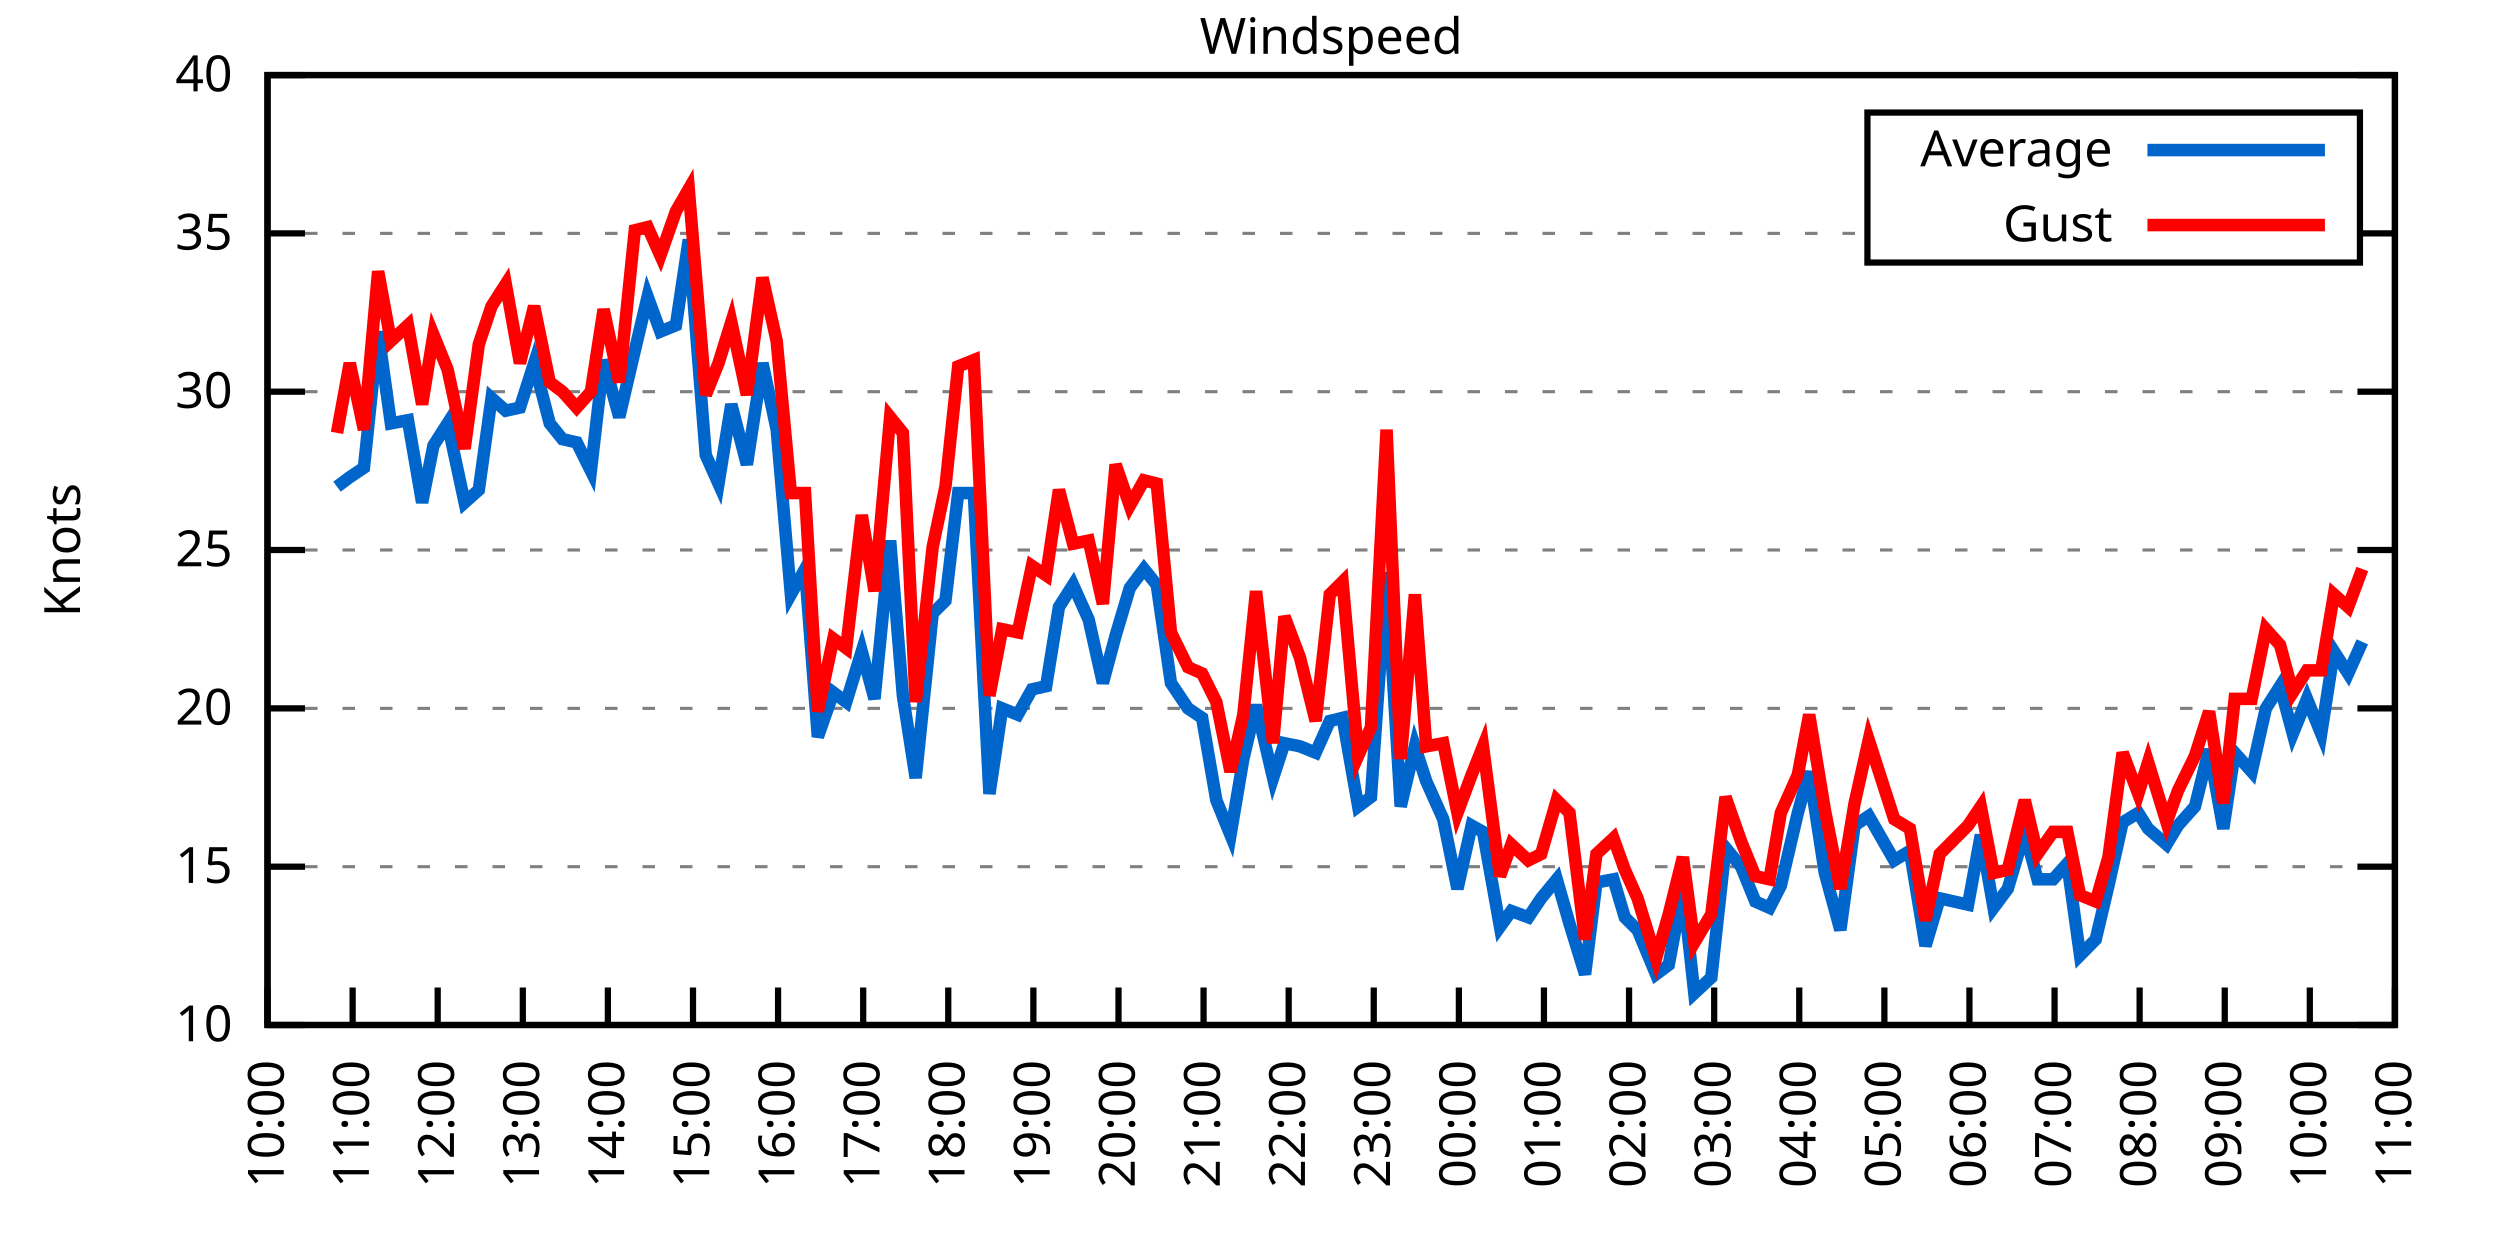
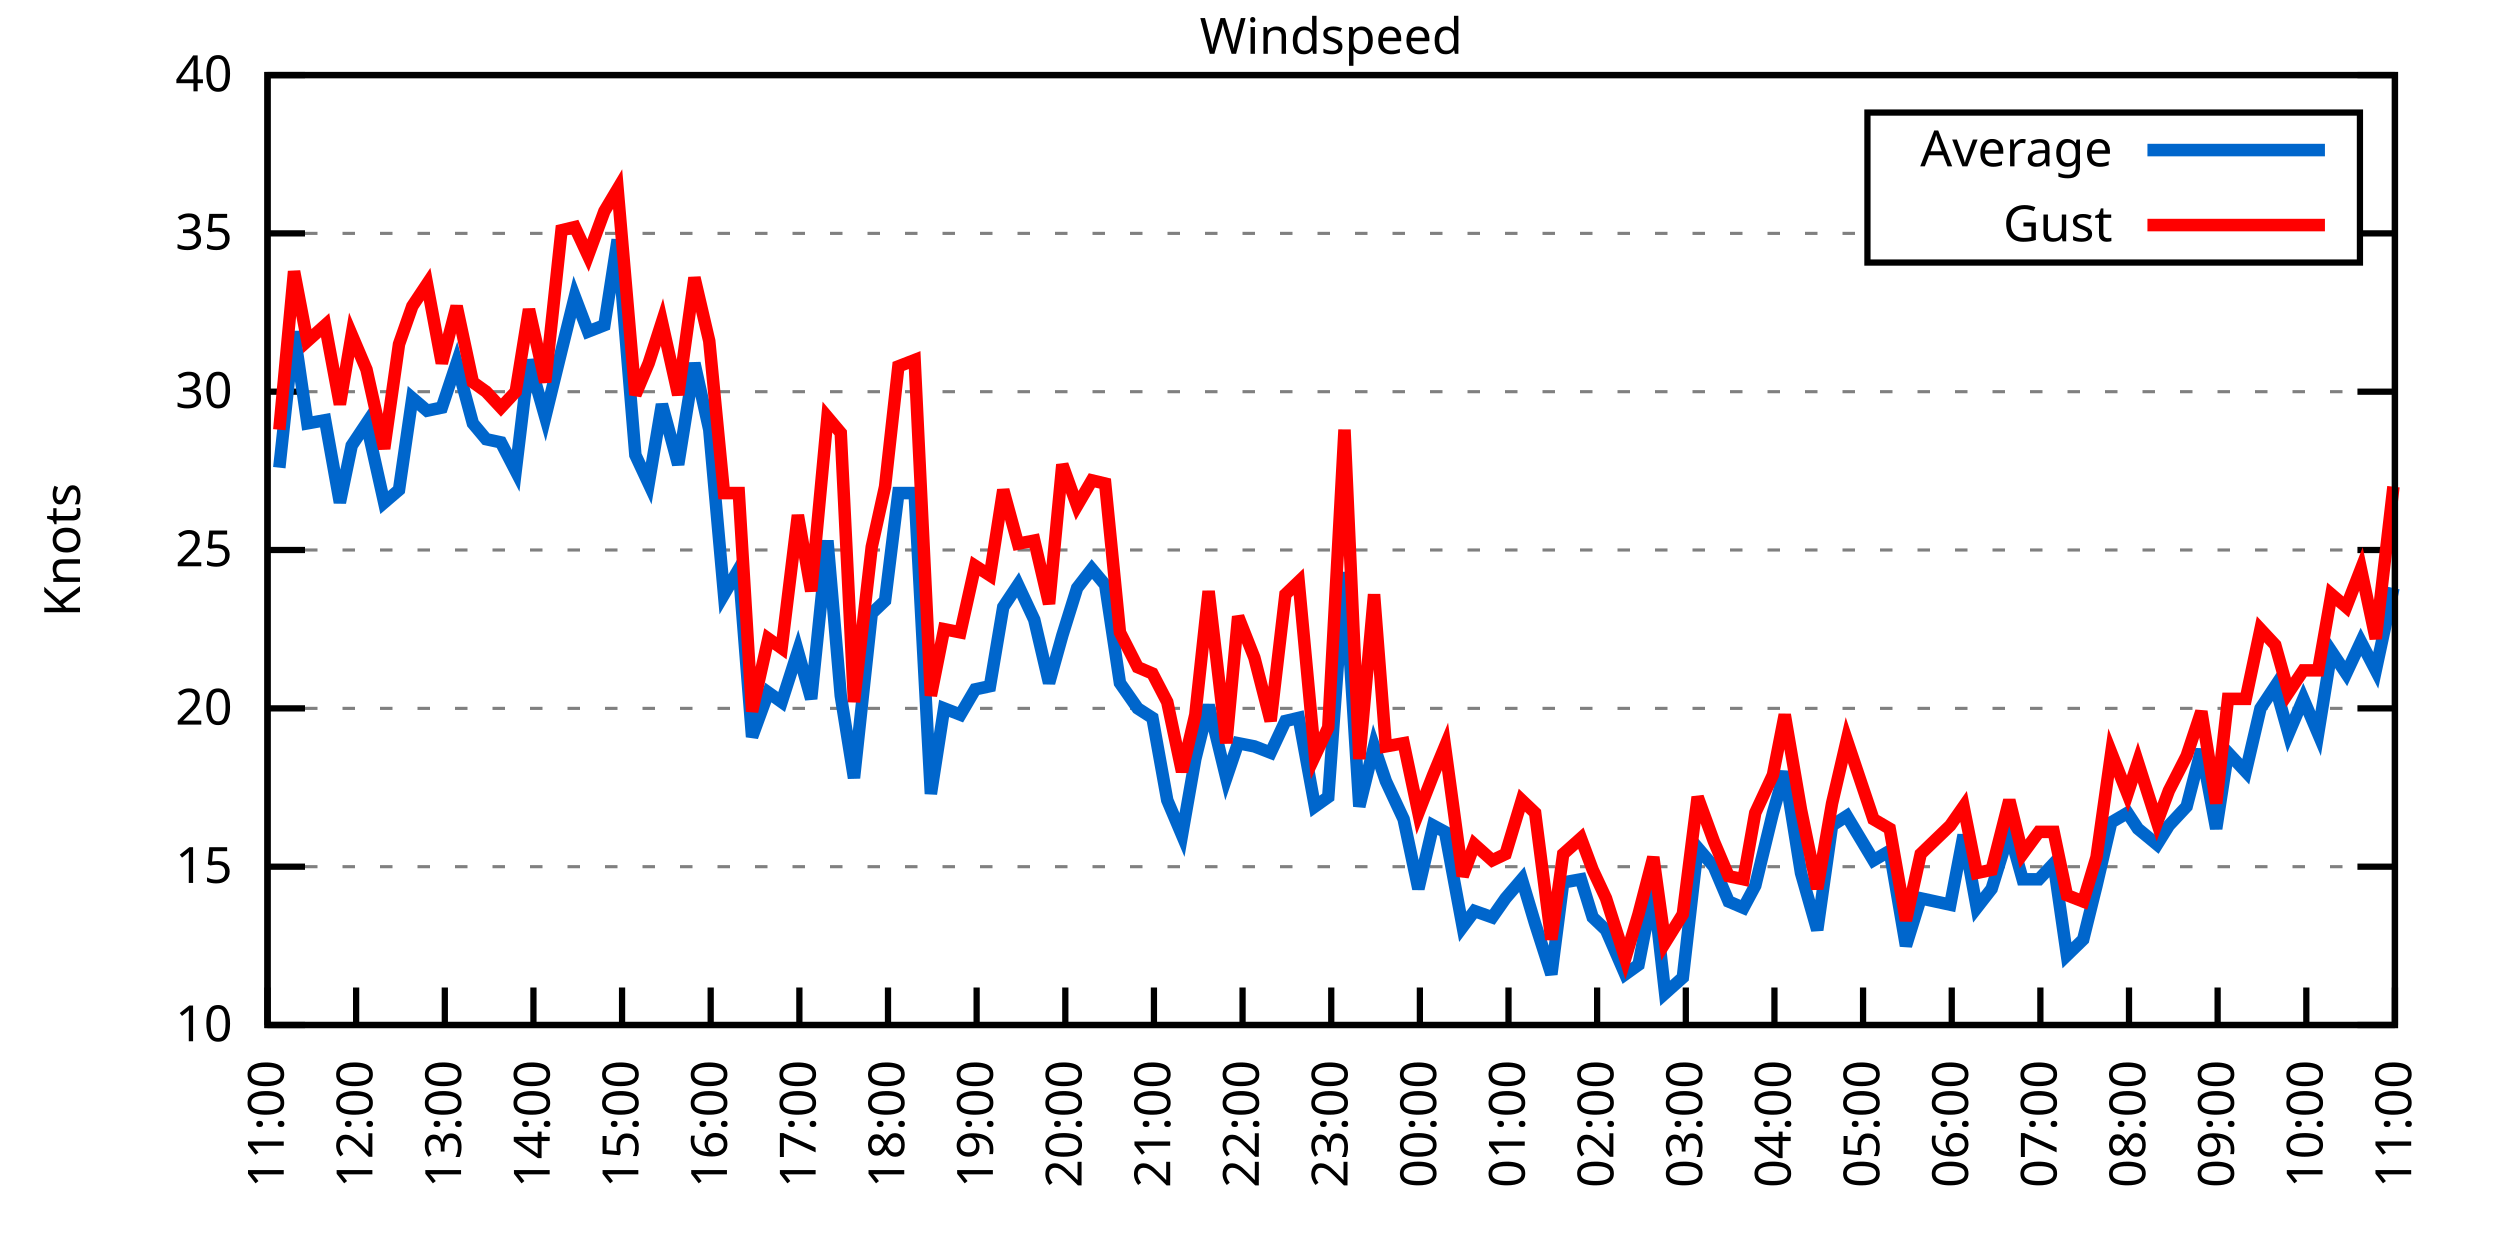
<svg xmlns="http://www.w3.org/2000/svg" xmlns:xlink="http://www.w3.org/1999/xlink" width="400" height="200" viewBox="0 0 400 200">
  <g id="gnuplot_canvas">
    <rect x="0" y="0" width="400" height="200" fill="none" />
    <defs>
      <circle id="gpDot" r="0.5" stroke-width="0.5" stroke="currentColor" />
      <path id="gpPt0" stroke-width="0.333" stroke="currentColor" d="M-1,0 h2 M0,-1 v2" />
      <path id="gpPt1" stroke-width="0.333" stroke="currentColor" d="M-1,-1 L1,1 M1,-1 L-1,1" />
      <path id="gpPt2" stroke-width="0.333" stroke="currentColor" d="M-1,0 L1,0 M0,-1 L0,1 M-1,-1 L1,1 M-1,1 L1,-1" />
      <rect id="gpPt3" stroke-width="0.333" stroke="currentColor" x="-1" y="-1" width="2" height="2" />
      <rect id="gpPt4" stroke-width="0.333" stroke="currentColor" fill="currentColor" x="-1" y="-1" width="2" height="2" />
      <circle id="gpPt5" stroke-width="0.333" stroke="currentColor" cx="0" cy="0" r="1" />
      <use xlink:href="#gpPt5" id="gpPt6" fill="currentColor" stroke="none" />
      <path id="gpPt7" stroke-width="0.333" stroke="currentColor" d="M0,-1.33 L-1.33,0.67 L1.33,0.67 z" />
      <use xlink:href="#gpPt7" id="gpPt8" fill="currentColor" stroke="none" />
      <use xlink:href="#gpPt7" id="gpPt9" stroke="currentColor" transform="rotate(180)" />
      <use xlink:href="#gpPt9" id="gpPt10" fill="currentColor" stroke="none" />
      <use xlink:href="#gpPt3" id="gpPt11" stroke="currentColor" transform="rotate(45)" />
      <use xlink:href="#gpPt11" id="gpPt12" fill="currentColor" stroke="none" />
      <path id="gpPt13" stroke-width="0.333" stroke="currentColor" d="M0,1.330 L1.265,0.411 L0.782,-1.067 L-0.782,-1.076 L-1.265,0.411 z" />
      <use xlink:href="#gpPt13" id="gpPt14" fill="currentColor" stroke="none" />
      <filter id="textbox" filterUnits="objectBoundingBox" x="0" y="0" height="1" width="1">
        <feFlood flood-color="white" flood-opacity="1" result="bgnd" />
        <feComposite in="SourceGraphic" in2="bgnd" operator="atop" />
      </filter>
      <filter id="greybox" filterUnits="objectBoundingBox" x="0" y="0" height="1" width="1">
        <feFlood flood-color="lightgrey" flood-opacity="1" result="grey" />
        <feComposite in="SourceGraphic" in2="grey" operator="atop" />
      </filter>
    </defs>
    <g fill="none" color="white" stroke="currentColor" stroke-width="1.00" stroke-linecap="butt" stroke-linejoin="miter">
</g>
    <g fill="none" color="black" stroke="currentColor" stroke-width="1.00" stroke-linecap="butt" stroke-linejoin="miter">
      <g stroke="none" shape-rendering="crispEdges">
        <polygon fill="rgb(255, 255, 255)" points="42.80,164.00 383.18,164.00 383.18,12.02 42.80,12.02 " />
      </g>
    </g>
    <g fill="none" color="black" stroke="currentColor" stroke-width="1.00" stroke-linecap="butt" stroke-linejoin="miter">
</g>
    <g fill="none" color="black" stroke="black" stroke-width="0.50" stroke-linecap="butt" stroke-linejoin="miter">
</g>
    <g fill="none" color="gray" stroke="currentColor" stroke-width="0.50" stroke-linecap="butt" stroke-linejoin="miter">
      <path stroke="gray" stroke-dasharray="2,4" class="gridline" d="M42.80,164.00 L383.19,164.00  " />
    </g>
    <g fill="none" color="gray" stroke="gray" stroke-width="1.00" stroke-linecap="butt" stroke-linejoin="miter">
</g>
    <g fill="none" color="black" stroke="currentColor" stroke-width="1.00" stroke-linecap="butt" stroke-linejoin="miter">
      <path stroke="black" d="M42.80,164.00 L48.80,164.00 M383.19,164.00 L377.19,164.00  " />
      <g transform="translate(37.20,166.60)" stroke="none" fill="black" font-family="Sans" font-size="8.00" text-anchor="end">
        <text>
          <tspan font-family="Sans"> 10</tspan>
        </text>
      </g>
    </g>
    <g fill="none" color="black" stroke="currentColor" stroke-width="1.00" stroke-linecap="butt" stroke-linejoin="miter">
</g>
    <g fill="none" color="black" stroke="black" stroke-width="0.50" stroke-linecap="butt" stroke-linejoin="miter">
</g>
    <g fill="none" color="gray" stroke="currentColor" stroke-width="0.50" stroke-linecap="butt" stroke-linejoin="miter">
      <path stroke="gray" stroke-dasharray="2,4" class="gridline" d="M42.80,138.67 L383.19,138.67  " />
    </g>
    <g fill="none" color="gray" stroke="gray" stroke-width="1.00" stroke-linecap="butt" stroke-linejoin="miter">
</g>
    <g fill="none" color="black" stroke="currentColor" stroke-width="1.00" stroke-linecap="butt" stroke-linejoin="miter">
      <path stroke="black" d="M42.80,138.67 L48.80,138.67 M383.19,138.67 L377.19,138.67  " />
      <g transform="translate(37.20,141.27)" stroke="none" fill="black" font-family="Sans" font-size="8.00" text-anchor="end">
        <text>
          <tspan font-family="Sans"> 15</tspan>
        </text>
      </g>
    </g>
    <g fill="none" color="black" stroke="currentColor" stroke-width="1.00" stroke-linecap="butt" stroke-linejoin="miter">
</g>
    <g fill="none" color="black" stroke="black" stroke-width="0.50" stroke-linecap="butt" stroke-linejoin="miter">
</g>
    <g fill="none" color="gray" stroke="currentColor" stroke-width="0.50" stroke-linecap="butt" stroke-linejoin="miter">
      <path stroke="gray" stroke-dasharray="2,4" class="gridline" d="M42.80,113.34 L383.19,113.34  " />
    </g>
    <g fill="none" color="gray" stroke="gray" stroke-width="1.00" stroke-linecap="butt" stroke-linejoin="miter">
</g>
    <g fill="none" color="black" stroke="currentColor" stroke-width="1.00" stroke-linecap="butt" stroke-linejoin="miter">
      <path stroke="black" d="M42.80,113.34 L48.80,113.34 M383.19,113.34 L377.19,113.34  " />
      <g transform="translate(37.20,115.94)" stroke="none" fill="black" font-family="Sans" font-size="8.00" text-anchor="end">
        <text>
          <tspan font-family="Sans"> 20</tspan>
        </text>
      </g>
    </g>
    <g fill="none" color="black" stroke="currentColor" stroke-width="1.00" stroke-linecap="butt" stroke-linejoin="miter">
</g>
    <g fill="none" color="black" stroke="black" stroke-width="0.50" stroke-linecap="butt" stroke-linejoin="miter">
</g>
    <g fill="none" color="gray" stroke="currentColor" stroke-width="0.50" stroke-linecap="butt" stroke-linejoin="miter">
      <path stroke="gray" stroke-dasharray="2,4" class="gridline" d="M42.80,88.00 L383.19,88.00  " />
    </g>
    <g fill="none" color="gray" stroke="gray" stroke-width="1.00" stroke-linecap="butt" stroke-linejoin="miter">
</g>
    <g fill="none" color="black" stroke="currentColor" stroke-width="1.00" stroke-linecap="butt" stroke-linejoin="miter">
      <path stroke="black" d="M42.80,88.00 L48.80,88.00 M383.19,88.00 L377.19,88.00  " />
      <g transform="translate(37.20,90.60)" stroke="none" fill="black" font-family="Sans" font-size="8.00" text-anchor="end">
        <text>
          <tspan font-family="Sans"> 25</tspan>
        </text>
      </g>
    </g>
    <g fill="none" color="black" stroke="currentColor" stroke-width="1.00" stroke-linecap="butt" stroke-linejoin="miter">
</g>
    <g fill="none" color="black" stroke="black" stroke-width="0.50" stroke-linecap="butt" stroke-linejoin="miter">
</g>
    <g fill="none" color="gray" stroke="currentColor" stroke-width="0.50" stroke-linecap="butt" stroke-linejoin="miter">
      <path stroke="gray" stroke-dasharray="2,4" class="gridline" d="M42.80,62.67 L383.19,62.67  " />
    </g>
    <g fill="none" color="gray" stroke="gray" stroke-width="1.00" stroke-linecap="butt" stroke-linejoin="miter">
</g>
    <g fill="none" color="black" stroke="currentColor" stroke-width="1.00" stroke-linecap="butt" stroke-linejoin="miter">
      <path stroke="black" d="M42.80,62.67 L48.80,62.67 M383.19,62.67 L377.19,62.67  " />
      <g transform="translate(37.20,65.27)" stroke="none" fill="black" font-family="Sans" font-size="8.00" text-anchor="end">
        <text>
          <tspan font-family="Sans"> 30</tspan>
        </text>
      </g>
    </g>
    <g fill="none" color="black" stroke="currentColor" stroke-width="1.00" stroke-linecap="butt" stroke-linejoin="miter">
</g>
    <g fill="none" color="black" stroke="black" stroke-width="0.50" stroke-linecap="butt" stroke-linejoin="miter">
</g>
    <g fill="none" color="gray" stroke="currentColor" stroke-width="0.50" stroke-linecap="butt" stroke-linejoin="miter">
      <path stroke="gray" stroke-dasharray="2,4" class="gridline" d="M42.80,37.34 L298.79,37.34 M377.59,37.34 L383.19,37.34  " />
    </g>
    <g fill="none" color="gray" stroke="gray" stroke-width="1.00" stroke-linecap="butt" stroke-linejoin="miter">
</g>
    <g fill="none" color="black" stroke="currentColor" stroke-width="1.00" stroke-linecap="butt" stroke-linejoin="miter">
      <path stroke="black" d="M42.80,37.34 L48.80,37.34 M383.19,37.34 L377.19,37.34  " />
      <g transform="translate(37.20,39.94)" stroke="none" fill="black" font-family="Sans" font-size="8.00" text-anchor="end">
        <text>
          <tspan font-family="Sans"> 35</tspan>
        </text>
      </g>
    </g>
    <g fill="none" color="black" stroke="currentColor" stroke-width="1.00" stroke-linecap="butt" stroke-linejoin="miter">
</g>
    <g fill="none" color="black" stroke="black" stroke-width="0.50" stroke-linecap="butt" stroke-linejoin="miter">
</g>
    <g fill="none" color="gray" stroke="currentColor" stroke-width="0.50" stroke-linecap="butt" stroke-linejoin="miter">
      <path stroke="gray" stroke-dasharray="2,4" class="gridline" d="M42.80,12.01 L383.19,12.01  " />
    </g>
    <g fill="none" color="gray" stroke="gray" stroke-width="1.00" stroke-linecap="butt" stroke-linejoin="miter">
</g>
    <g fill="none" color="black" stroke="currentColor" stroke-width="1.00" stroke-linecap="butt" stroke-linejoin="miter">
      <path stroke="black" d="M42.80,12.01 L48.80,12.01 M383.19,12.01 L377.19,12.01  " />
      <g transform="translate(37.20,14.61)" stroke="none" fill="black" font-family="Sans" font-size="8.00" text-anchor="end">
        <text>
          <tspan font-family="Sans"> 40</tspan>
        </text>
      </g>
    </g>
    <g fill="none" color="black" stroke="currentColor" stroke-width="1.00" stroke-linecap="butt" stroke-linejoin="miter">
      <path stroke="black" d="M42.80,164.00 L42.80,158.00  " />
      <g transform="translate(45.40,169.60) rotate(270.00)" stroke="none" fill="black" font-family="Sans" font-size="8.00" text-anchor="end">
        <text>
-           <tspan font-family="Sans">10:00</tspan>
-         </text>
-       </g>
-     </g>
-     <g fill="none" color="black" stroke="currentColor" stroke-width="1.00" stroke-linecap="butt" stroke-linejoin="miter">
-       <path stroke="black" d="M56.42,164.00 L56.42,158.00  " />
-       <g transform="translate(59.02,169.60) rotate(270.00)" stroke="none" fill="black" font-family="Sans" font-size="8.00" text-anchor="end">
-         <text>
          <tspan font-family="Sans">11:00</tspan>
        </text>
      </g>
    </g>
    <g fill="none" color="black" stroke="currentColor" stroke-width="1.00" stroke-linecap="butt" stroke-linejoin="miter">
-       <path stroke="black" d="M70.03,164.00 L70.03,158.00  " />
-       <g transform="translate(72.63,169.60) rotate(270.00)" stroke="none" fill="black" font-family="Sans" font-size="8.00" text-anchor="end">
+       <path stroke="black" d="M56.98,164.00 L56.98,158.00  " />
+       <g transform="translate(59.58,169.60) rotate(270.00)" stroke="none" fill="black" font-family="Sans" font-size="8.00" text-anchor="end">
        <text>
          <tspan font-family="Sans">12:00</tspan>
        </text>
      </g>
    </g>
    <g fill="none" color="black" stroke="currentColor" stroke-width="1.00" stroke-linecap="butt" stroke-linejoin="miter">
-       <path stroke="black" d="M83.65,164.00 L83.65,158.00  " />
-       <g transform="translate(86.25,169.60) rotate(270.00)" stroke="none" fill="black" font-family="Sans" font-size="8.00" text-anchor="end">
+       <path stroke="black" d="M71.17,164.00 L71.17,158.00  " />
+       <g transform="translate(73.77,169.60) rotate(270.00)" stroke="none" fill="black" font-family="Sans" font-size="8.00" text-anchor="end">
        <text>
          <tspan font-family="Sans">13:00</tspan>
        </text>
      </g>
    </g>
    <g fill="none" color="black" stroke="currentColor" stroke-width="1.00" stroke-linecap="butt" stroke-linejoin="miter">
-       <path stroke="black" d="M97.26,164.00 L97.26,158.00  " />
-       <g transform="translate(99.86,169.60) rotate(270.00)" stroke="none" fill="black" font-family="Sans" font-size="8.00" text-anchor="end">
+       <path stroke="black" d="M85.35,164.00 L85.35,158.00  " />
+       <g transform="translate(87.95,169.60) rotate(270.00)" stroke="none" fill="black" font-family="Sans" font-size="8.00" text-anchor="end">
        <text>
          <tspan font-family="Sans">14:00</tspan>
        </text>
      </g>
    </g>
    <g fill="none" color="black" stroke="currentColor" stroke-width="1.00" stroke-linecap="butt" stroke-linejoin="miter">
-       <path stroke="black" d="M110.88,164.00 L110.88,158.00  " />
-       <g transform="translate(113.48,169.60) rotate(270.00)" stroke="none" fill="black" font-family="Sans" font-size="8.00" text-anchor="end">
+       <path stroke="black" d="M99.53,164.00 L99.53,158.00  " />
+       <g transform="translate(102.13,169.60) rotate(270.00)" stroke="none" fill="black" font-family="Sans" font-size="8.00" text-anchor="end">
        <text>
          <tspan font-family="Sans">15:00</tspan>
        </text>
      </g>
    </g>
    <g fill="none" color="black" stroke="currentColor" stroke-width="1.00" stroke-linecap="butt" stroke-linejoin="miter">
-       <path stroke="black" d="M124.49,164.00 L124.49,158.00  " />
-       <g transform="translate(127.09,169.60) rotate(270.00)" stroke="none" fill="black" font-family="Sans" font-size="8.00" text-anchor="end">
+       <path stroke="black" d="M113.71,164.00 L113.71,158.00  " />
+       <g transform="translate(116.31,169.60) rotate(270.00)" stroke="none" fill="black" font-family="Sans" font-size="8.00" text-anchor="end">
        <text>
          <tspan font-family="Sans">16:00</tspan>
        </text>
      </g>
    </g>
    <g fill="none" color="black" stroke="currentColor" stroke-width="1.00" stroke-linecap="butt" stroke-linejoin="miter">
-       <path stroke="black" d="M138.11,164.00 L138.11,158.00  " />
-       <g transform="translate(140.71,169.60) rotate(270.00)" stroke="none" fill="black" font-family="Sans" font-size="8.00" text-anchor="end">
+       <path stroke="black" d="M127.90,164.00 L127.90,158.00  " />
+       <g transform="translate(130.50,169.60) rotate(270.00)" stroke="none" fill="black" font-family="Sans" font-size="8.00" text-anchor="end">
        <text>
          <tspan font-family="Sans">17:00</tspan>
        </text>
      </g>
    </g>
    <g fill="none" color="black" stroke="currentColor" stroke-width="1.00" stroke-linecap="butt" stroke-linejoin="miter">
-       <path stroke="black" d="M151.72,164.00 L151.72,158.00  " />
-       <g transform="translate(154.32,169.60) rotate(270.00)" stroke="none" fill="black" font-family="Sans" font-size="8.00" text-anchor="end">
+       <path stroke="black" d="M142.08,164.00 L142.08,158.00  " />
+       <g transform="translate(144.68,169.60) rotate(270.00)" stroke="none" fill="black" font-family="Sans" font-size="8.00" text-anchor="end">
        <text>
          <tspan font-family="Sans">18:00</tspan>
        </text>
      </g>
    </g>
    <g fill="none" color="black" stroke="currentColor" stroke-width="1.00" stroke-linecap="butt" stroke-linejoin="miter">
-       <path stroke="black" d="M165.34,164.00 L165.34,158.00  " />
-       <g transform="translate(167.94,169.60) rotate(270.00)" stroke="none" fill="black" font-family="Sans" font-size="8.00" text-anchor="end">
+       <path stroke="black" d="M156.26,164.00 L156.26,158.00  " />
+       <g transform="translate(158.86,169.60) rotate(270.00)" stroke="none" fill="black" font-family="Sans" font-size="8.00" text-anchor="end">
        <text>
          <tspan font-family="Sans">19:00</tspan>
        </text>
      </g>
    </g>
    <g fill="none" color="black" stroke="currentColor" stroke-width="1.00" stroke-linecap="butt" stroke-linejoin="miter">
-       <path stroke="black" d="M178.96,164.00 L178.96,158.00  " />
-       <g transform="translate(181.56,169.60) rotate(270.00)" stroke="none" fill="black" font-family="Sans" font-size="8.00" text-anchor="end">
+       <path stroke="black" d="M170.45,164.00 L170.45,158.00  " />
+       <g transform="translate(173.05,169.60) rotate(270.00)" stroke="none" fill="black" font-family="Sans" font-size="8.00" text-anchor="end">
        <text>
          <tspan font-family="Sans">20:00</tspan>
        </text>
      </g>
    </g>
    <g fill="none" color="black" stroke="currentColor" stroke-width="1.00" stroke-linecap="butt" stroke-linejoin="miter">
-       <path stroke="black" d="M192.57,164.00 L192.57,158.00  " />
-       <g transform="translate(195.17,169.60) rotate(270.00)" stroke="none" fill="black" font-family="Sans" font-size="8.00" text-anchor="end">
+       <path stroke="black" d="M184.63,164.00 L184.63,158.00  " />
+       <g transform="translate(187.23,169.60) rotate(270.00)" stroke="none" fill="black" font-family="Sans" font-size="8.00" text-anchor="end">
        <text>
          <tspan font-family="Sans">21:00</tspan>
        </text>
      </g>
    </g>
    <g fill="none" color="black" stroke="currentColor" stroke-width="1.00" stroke-linecap="butt" stroke-linejoin="miter">
-       <path stroke="black" d="M206.19,164.00 L206.19,158.00  " />
-       <g transform="translate(208.79,169.60) rotate(270.00)" stroke="none" fill="black" font-family="Sans" font-size="8.00" text-anchor="end">
+       <path stroke="black" d="M198.81,164.00 L198.81,158.00  " />
+       <g transform="translate(201.41,169.60) rotate(270.00)" stroke="none" fill="black" font-family="Sans" font-size="8.00" text-anchor="end">
        <text>
          <tspan font-family="Sans">22:00</tspan>
        </text>
      </g>
    </g>
    <g fill="none" color="black" stroke="currentColor" stroke-width="1.00" stroke-linecap="butt" stroke-linejoin="miter">
-       <path stroke="black" d="M219.80,164.00 L219.80,158.00  " />
-       <g transform="translate(222.40,169.60) rotate(270.00)" stroke="none" fill="black" font-family="Sans" font-size="8.00" text-anchor="end">
+       <path stroke="black" d="M213.00,164.00 L213.00,158.00  " />
+       <g transform="translate(215.60,169.60) rotate(270.00)" stroke="none" fill="black" font-family="Sans" font-size="8.00" text-anchor="end">
        <text>
          <tspan font-family="Sans">23:00</tspan>
        </text>
      </g>
    </g>
    <g fill="none" color="black" stroke="currentColor" stroke-width="1.00" stroke-linecap="butt" stroke-linejoin="miter">
-       <path stroke="black" d="M233.42,164.00 L233.42,158.00  " />
-       <g transform="translate(236.02,169.60) rotate(270.00)" stroke="none" fill="black" font-family="Sans" font-size="8.00" text-anchor="end">
+       <path stroke="black" d="M227.18,164.00 L227.18,158.00  " />
+       <g transform="translate(229.78,169.60) rotate(270.00)" stroke="none" fill="black" font-family="Sans" font-size="8.00" text-anchor="end">
        <text>
          <tspan font-family="Sans">00:00</tspan>
        </text>
      </g>
    </g>
    <g fill="none" color="black" stroke="currentColor" stroke-width="1.00" stroke-linecap="butt" stroke-linejoin="miter">
-       <path stroke="black" d="M247.03,164.00 L247.03,158.00  " />
-       <g transform="translate(249.63,169.60) rotate(270.00)" stroke="none" fill="black" font-family="Sans" font-size="8.00" text-anchor="end">
+       <path stroke="black" d="M241.36,164.00 L241.36,158.00  " />
+       <g transform="translate(243.96,169.60) rotate(270.00)" stroke="none" fill="black" font-family="Sans" font-size="8.00" text-anchor="end">
        <text>
          <tspan font-family="Sans">01:00</tspan>
        </text>
      </g>
    </g>
    <g fill="none" color="black" stroke="currentColor" stroke-width="1.00" stroke-linecap="butt" stroke-linejoin="miter">
-       <path stroke="black" d="M260.65,164.00 L260.65,158.00  " />
-       <g transform="translate(263.25,169.60) rotate(270.00)" stroke="none" fill="black" font-family="Sans" font-size="8.00" text-anchor="end">
+       <path stroke="black" d="M255.54,164.00 L255.54,158.00  " />
+       <g transform="translate(258.14,169.60) rotate(270.00)" stroke="none" fill="black" font-family="Sans" font-size="8.00" text-anchor="end">
        <text>
          <tspan font-family="Sans">02:00</tspan>
        </text>
      </g>
    </g>
    <g fill="none" color="black" stroke="currentColor" stroke-width="1.00" stroke-linecap="butt" stroke-linejoin="miter">
-       <path stroke="black" d="M274.27,164.00 L274.27,158.00  " />
-       <g transform="translate(276.87,169.60) rotate(270.00)" stroke="none" fill="black" font-family="Sans" font-size="8.00" text-anchor="end">
+       <path stroke="black" d="M269.73,164.00 L269.73,158.00  " />
+       <g transform="translate(272.33,169.60) rotate(270.00)" stroke="none" fill="black" font-family="Sans" font-size="8.00" text-anchor="end">
        <text>
          <tspan font-family="Sans">03:00</tspan>
        </text>
      </g>
    </g>
    <g fill="none" color="black" stroke="currentColor" stroke-width="1.00" stroke-linecap="butt" stroke-linejoin="miter">
-       <path stroke="black" d="M287.88,164.00 L287.88,158.00  " />
-       <g transform="translate(290.48,169.60) rotate(270.00)" stroke="none" fill="black" font-family="Sans" font-size="8.00" text-anchor="end">
+       <path stroke="black" d="M283.91,164.00 L283.91,158.00  " />
+       <g transform="translate(286.51,169.60) rotate(270.00)" stroke="none" fill="black" font-family="Sans" font-size="8.00" text-anchor="end">
        <text>
          <tspan font-family="Sans">04:00</tspan>
        </text>
      </g>
    </g>
    <g fill="none" color="black" stroke="currentColor" stroke-width="1.00" stroke-linecap="butt" stroke-linejoin="miter">
-       <path stroke="black" d="M301.50,164.00 L301.50,158.00  " />
-       <g transform="translate(304.10,169.60) rotate(270.00)" stroke="none" fill="black" font-family="Sans" font-size="8.00" text-anchor="end">
+       <path stroke="black" d="M298.09,164.00 L298.09,158.00  " />
+       <g transform="translate(300.69,169.60) rotate(270.00)" stroke="none" fill="black" font-family="Sans" font-size="8.00" text-anchor="end">
        <text>
          <tspan font-family="Sans">05:00</tspan>
        </text>
      </g>
    </g>
    <g fill="none" color="black" stroke="currentColor" stroke-width="1.00" stroke-linecap="butt" stroke-linejoin="miter">
-       <path stroke="black" d="M315.11,164.00 L315.11,158.00  " />
-       <g transform="translate(317.71,169.60) rotate(270.00)" stroke="none" fill="black" font-family="Sans" font-size="8.00" text-anchor="end">
+       <path stroke="black" d="M312.28,164.00 L312.28,158.00  " />
+       <g transform="translate(314.88,169.60) rotate(270.00)" stroke="none" fill="black" font-family="Sans" font-size="8.00" text-anchor="end">
        <text>
          <tspan font-family="Sans">06:00</tspan>
        </text>
      </g>
    </g>
    <g fill="none" color="black" stroke="currentColor" stroke-width="1.00" stroke-linecap="butt" stroke-linejoin="miter">
-       <path stroke="black" d="M328.73,164.00 L328.73,158.00  " />
-       <g transform="translate(331.33,169.60) rotate(270.00)" stroke="none" fill="black" font-family="Sans" font-size="8.00" text-anchor="end">
+       <path stroke="black" d="M326.46,164.00 L326.46,158.00  " />
+       <g transform="translate(329.06,169.60) rotate(270.00)" stroke="none" fill="black" font-family="Sans" font-size="8.00" text-anchor="end">
        <text>
          <tspan font-family="Sans">07:00</tspan>
        </text>
      </g>
    </g>
    <g fill="none" color="black" stroke="currentColor" stroke-width="1.00" stroke-linecap="butt" stroke-linejoin="miter">
-       <path stroke="black" d="M342.34,164.00 L342.34,158.00  " />
-       <g transform="translate(344.94,169.60) rotate(270.00)" stroke="none" fill="black" font-family="Sans" font-size="8.00" text-anchor="end">
+       <path stroke="black" d="M340.64,164.00 L340.64,158.00  " />
+       <g transform="translate(343.24,169.60) rotate(270.00)" stroke="none" fill="black" font-family="Sans" font-size="8.00" text-anchor="end">
        <text>
          <tspan font-family="Sans">08:00</tspan>
        </text>
      </g>
    </g>
    <g fill="none" color="black" stroke="currentColor" stroke-width="1.00" stroke-linecap="butt" stroke-linejoin="miter">
-       <path stroke="black" d="M355.96,164.00 L355.96,158.00  " />
-       <g transform="translate(358.56,169.60) rotate(270.00)" stroke="none" fill="black" font-family="Sans" font-size="8.00" text-anchor="end">
+       <path stroke="black" d="M354.82,164.00 L354.82,158.00  " />
+       <g transform="translate(357.42,169.60) rotate(270.00)" stroke="none" fill="black" font-family="Sans" font-size="8.00" text-anchor="end">
        <text>
          <tspan font-family="Sans">09:00</tspan>
        </text>
      </g>
    </g>
    <g fill="none" color="black" stroke="currentColor" stroke-width="1.00" stroke-linecap="butt" stroke-linejoin="miter">
-       <path stroke="black" d="M369.57,164.00 L369.57,158.00  " />
-       <g transform="translate(372.17,169.60) rotate(270.00)" stroke="none" fill="black" font-family="Sans" font-size="8.00" text-anchor="end">
+       <path stroke="black" d="M369.01,164.00 L369.01,158.00  " />
+       <g transform="translate(371.61,169.60) rotate(270.00)" stroke="none" fill="black" font-family="Sans" font-size="8.00" text-anchor="end">
        <text>
          <tspan font-family="Sans">10:00</tspan>
        </text>
      </g>
    </g>
    <g fill="none" color="black" stroke="currentColor" stroke-width="1.00" stroke-linecap="butt" stroke-linejoin="miter">
      <path stroke="black" d="M383.19,164.00 L383.19,158.00  " />
      <g transform="translate(385.79,169.60) rotate(270.00)" stroke="none" fill="black" font-family="Sans" font-size="8.00" text-anchor="end">
        <text>
          <tspan font-family="Sans">11:00</tspan>
        </text>
      </g>
    </g>
    <g fill="none" color="black" stroke="currentColor" stroke-width="1.00" stroke-linecap="butt" stroke-linejoin="miter">
</g>
    <g fill="none" color="black" stroke="currentColor" stroke-width="1.00" stroke-linecap="butt" stroke-linejoin="miter">
      <path stroke="black" d="M42.80,12.01 L42.80,164.00 L383.19,164.00 L383.19,12.01 L42.80,12.01 Z  " />
    </g>
    <g fill="none" color="black" stroke="currentColor" stroke-width="1.00" stroke-linecap="butt" stroke-linejoin="miter">
</g>
    <g fill="none" color="black" stroke="currentColor" stroke-width="1.00" stroke-linecap="butt" stroke-linejoin="miter">
      <path stroke="black" d="M298.79,42.01 L298.79,18.01 L377.59,18.01 L377.59,42.01 L298.79,42.01 Z  " />
    </g>
    <g id="Windspeed_plot_1">
      <g fill="none" color="white" stroke="black" stroke-width="2.00" stroke-linecap="butt" stroke-linejoin="miter">
</g>
      <g fill="none" color="black" stroke="currentColor" stroke-width="2.00" stroke-linecap="butt" stroke-linejoin="miter">
        <g transform="translate(337.99,26.61)" stroke="none" fill="black" font-family="Sans" font-size="8.00" text-anchor="end">
          <text>
            <tspan font-family="Sans">Average</tspan>
          </text>
        </g>
      </g>
      <g fill="none" color="black" stroke="currentColor" stroke-width="2.00" stroke-linecap="butt" stroke-linejoin="miter">
-         <path stroke="rgb(  0, 102, 204)" d="M343.59,24.01 L371.99,24.01 M53.92,77.87 L55.96,76.35 L58.23,74.83 L60.50,53.05 L62.54,67.74 L65.27,67.23   L67.54,80.41 L69.35,71.29 L71.62,67.74 L74.34,80.41 L76.61,78.38 L78.65,63.69 L80.92,65.71 L83.19,65.21   L85.46,58.11 L87.96,67.74 L90.00,70.27 L92.27,70.78 L94.54,75.34 L96.58,57.61 L99.08,66.73 L101.57,56.09   L103.62,47.47 L105.66,53.05 L108.15,52.03 L110.20,38.35 L112.92,72.81 L114.96,77.37 L117.01,64.70 L119.50,74.33   L122.00,58.11 L124.27,68.75 L126.54,95.10 L128.81,91.04 L130.85,117.90 L133.34,110.80 L135.39,112.32 L137.88,104.22   L139.92,111.82 L142.42,86.49 L144.46,111.31 L146.51,124.48 L149.23,98.14 L151.27,96.11 L153.31,78.89 L155.81,78.89   L158.31,127.02 L160.35,113.34 L162.84,114.35 L165.11,110.30 L167.38,109.79 L169.43,97.12 L171.69,93.58 L174.19,99.15   L176.46,109.28 L178.50,101.68 L180.77,94.08 L183.04,91.04 L185.08,93.58 L187.35,109.28 L190.08,113.34 L192.34,114.86   L194.61,128.03 L196.88,133.60 L198.93,121.44 L200.97,112.83 L203.69,124.48 L205.51,118.91 L208.00,119.42 L210.50,120.43   L212.77,115.36 L214.81,114.86 L217.31,129.04 L219.35,127.52 L221.85,91.55 L224.11,129.04 L226.38,119.42 L228.20,124.99   L230.92,131.07 L233.19,142.21 L235.46,132.08 L237.28,133.10 L240.00,148.29 L241.81,145.76 L244.54,146.77 L246.58,143.73   L249.08,140.69 L251.12,147.79 L253.61,155.89 L255.43,141.20 L258.15,140.69 L259.97,146.77 L262.01,148.80 L264.96,155.89   L267.00,154.37 L269.27,142.21 L271.09,158.93 L273.81,156.40 L276.08,135.63 L278.58,138.67 L280.85,144.24 L283.12,145.25   L284.93,141.71 L287.65,130.06 L289.47,123.47 L291.97,139.68 L294.46,148.80 L296.73,132.08 L299.00,130.56 L303.08,137.66   L305.58,136.14 L308.08,151.33 L310.35,143.73 L314.89,144.75 L316.93,133.60 L318.97,145.25 L321.24,142.21 L323.96,133.10   L326.00,140.69 L328.50,140.69 L330.77,138.16 L332.81,152.85 L335.31,150.32 L337.35,141.71 L339.62,131.58 L342.12,130.06   L343.70,132.59 L346.65,135.12 L348.47,132.08 L351.19,129.04 L353.46,119.92 L355.73,132.59 L357.55,120.43 L360.27,123.47   L362.54,113.34 L364.81,109.79 L366.85,117.39 L369.12,111.82 L371.39,117.39 L373.43,104.22 L375.70,107.76 L377.97,102.70    " />
+         <path stroke="rgb(  0, 102, 204)" d="M343.59,24.01 L371.99,24.01 M44.69,74.83 L47.05,53.05 L49.18,67.74 L52.02,67.23 L54.38,80.41 L56.27,71.29   L58.64,67.74 L61.47,80.41 L63.84,78.38 L65.97,63.69 L68.33,65.71 L70.69,65.21 L73.06,58.11 L75.66,67.74   L77.78,70.27 L80.15,70.78 L82.51,75.34 L84.64,57.61 L87.24,66.73 L89.84,56.09 L91.97,47.47 L94.09,53.05   L96.70,52.03 L98.82,38.35 L101.66,72.81 L103.79,77.37 L105.91,64.70 L108.51,74.33 L111.11,58.11 L113.48,68.75   L115.84,95.10 L118.21,91.04 L120.33,117.90 L122.93,110.80 L125.06,112.32 L127.66,104.22 L129.79,111.82 L132.39,86.49   L134.52,111.31 L136.64,124.48 L139.48,98.14 L141.61,96.11 L143.74,78.89 L146.34,78.89 L148.94,127.02 L151.06,113.34   L153.66,114.35 L156.03,110.30 L158.39,109.79 L160.52,97.12 L162.88,93.58 L165.48,99.15 L167.85,109.28 L169.97,101.68   L172.34,94.08 L174.70,91.04 L176.83,93.58 L179.19,109.28 L182.03,113.34 L184.39,114.86 L186.76,128.03 L189.12,133.60   L191.25,121.44 L193.38,112.83 L196.21,124.48 L198.10,118.91 L200.70,119.42 L203.30,120.43 L205.67,115.36 L207.79,114.86   L210.39,129.04 L212.52,127.52 L215.12,91.55 L217.49,129.04 L219.85,119.42 L221.74,124.99 L224.58,131.07 L226.94,142.21   L229.31,132.08 L231.20,133.10 L234.03,148.29 L235.92,145.76 L238.76,146.77 L240.89,143.73 L243.49,140.69 L245.62,147.79   L248.22,155.89 L250.11,141.20 L252.94,140.69 L254.83,146.77 L256.96,148.80 L260.04,155.89 L262.16,154.37 L264.53,142.21   L266.42,158.93 L269.25,156.40 L271.62,135.63 L274.22,138.67 L276.58,144.24 L278.95,145.25 L280.84,141.71 L283.67,130.06   L285.56,123.47 L288.16,139.68 L290.76,148.80 L293.13,132.08 L295.49,130.56 L299.75,137.66 L302.35,136.14 L304.95,151.33   L307.31,143.73 L312.04,144.75 L314.17,133.60 L316.29,145.25 L318.66,142.21 L321.49,133.10 L323.62,140.69 L326.22,140.69   L328.59,138.16 L330.71,152.85 L333.31,150.32 L335.44,141.71 L337.80,131.58 L340.40,130.06 L342.06,132.59 L345.13,135.12   L347.02,132.08 L349.86,129.04 L352.22,119.92 L354.59,132.59 L356.48,120.43 L359.32,123.47 L361.68,113.34 L364.04,109.79   L366.17,117.39 L368.53,111.82 L370.90,117.39 L373.03,104.22 L375.39,107.76 L377.75,102.70 L380.12,107.26 L382.95,94.08    " />
      </g>
    </g>
    <g id="Windspeed_plot_2">
      <g fill="none" color="black" stroke="currentColor" stroke-width="2.00" stroke-linecap="butt" stroke-linejoin="miter">
        <g transform="translate(337.99,38.61)" stroke="none" fill="black" font-family="Sans" font-size="8.00" text-anchor="end">
          <text>
            <tspan font-family="Sans">Gust</tspan>
          </text>
        </g>
      </g>
      <g fill="none" color="black" stroke="currentColor" stroke-width="2.00" stroke-linecap="butt" stroke-linejoin="miter">
-         <path stroke="rgb(255,   0,   0)" d="M343.59,36.01 L371.99,36.01 M53.92,69.26 L55.96,58.11 L58.23,68.75 L60.50,43.42 L62.54,54.57 L65.27,52.03   L67.54,64.70 L69.35,53.55 L71.62,59.13 L74.34,71.79 L76.61,55.07 L78.65,48.99 L80.92,45.45 L83.19,58.11   L85.46,48.99 L87.96,61.15 L90.00,62.67 L92.27,65.21 L94.54,62.67 L96.58,49.50 L99.08,61.15 L101.57,36.84   L103.62,36.33 L105.66,40.89 L108.15,33.80 L110.20,30.25 L112.92,63.18 L114.96,58.11 L117.01,51.53 L119.50,63.18   L122.00,44.43 L124.27,54.57 L126.54,78.89 L128.81,78.89 L130.85,113.84 L133.34,102.19 L135.39,103.71 L137.88,82.43   L139.92,94.59 L142.42,66.73 L144.46,69.26 L146.51,112.32 L149.23,87.50 L151.27,77.87 L153.31,58.62 L155.81,57.61   L158.31,111.31 L160.35,100.67 L162.84,101.18 L165.11,90.54 L167.38,92.06 L169.43,78.38 L171.69,86.99 L174.19,86.49   L176.46,96.62 L178.50,74.33 L180.77,80.91 L183.04,76.86 L185.08,77.37 L187.35,101.18 L190.08,106.75 L192.34,107.76   L194.61,112.32 L196.88,123.47 L198.93,114.35 L200.97,94.59 L203.69,118.91 L205.51,98.64 L208.00,105.23 L210.50,115.36   L212.77,95.10 L214.81,93.07 L217.31,120.94 L219.35,116.38 L221.85,68.75 L224.11,121.44 L226.38,95.10 L228.20,119.42   L230.92,118.91 L233.19,130.06 L235.46,123.98 L237.28,119.42 L240.00,140.19 L241.81,135.12 L244.54,137.66 L246.58,136.64   L249.08,128.03 L251.12,130.06 L253.61,150.32 L255.43,136.64 L258.15,134.11 L259.97,139.17 L262.01,143.73 L264.96,153.36   L267.00,146.27 L269.27,137.15 L271.09,150.83 L273.81,146.27 L276.08,127.52 L278.58,134.62 L280.85,140.19 L283.12,140.69   L284.93,130.06 L287.65,123.98 L289.47,114.35 L291.97,129.55 L294.46,142.21 L296.73,128.54 L299.00,118.40 L303.08,131.07   L305.58,132.59 L308.08,147.28 L310.35,136.64 L314.89,132.08 L316.93,129.04 L318.97,139.68 L321.24,139.17 L323.96,128.03   L326.00,136.64 L328.50,133.10 L330.77,133.10 L332.81,143.23 L335.31,144.24 L337.35,137.15 L339.62,120.43 L342.12,127.02   L343.70,121.95 L346.65,131.58 L348.47,126.51 L351.19,120.94 L353.46,113.84 L355.73,128.54 L357.55,111.82 L360.27,111.82   L362.54,100.67 L364.81,103.20 L366.85,110.80 L369.12,107.26 L371.39,107.26 L373.43,95.10 L375.70,97.12 L377.97,91.04    " />
+         <path stroke="rgb(255,   0,   0)" d="M343.59,36.01 L371.99,36.01 M44.69,68.75 L47.05,43.42 L49.18,54.57 L52.02,52.03 L54.38,64.70 L56.27,53.55   L58.64,59.13 L61.47,71.79 L63.84,55.07 L65.97,48.99 L68.33,45.45 L70.69,58.11 L73.06,48.99 L75.66,61.15   L77.78,62.67 L80.15,65.21 L82.51,62.67 L84.64,49.50 L87.24,61.15 L89.84,36.84 L91.97,36.33 L94.09,40.89   L96.70,33.80 L98.82,30.25 L101.66,63.18 L103.79,58.11 L105.91,51.53 L108.51,63.18 L111.11,44.43 L113.48,54.57   L115.84,78.89 L118.21,78.89 L120.33,113.84 L122.93,102.19 L125.06,103.71 L127.66,82.43 L129.79,94.59 L132.39,66.73   L134.52,69.26 L136.64,112.32 L139.48,87.50 L141.61,77.87 L143.74,58.62 L146.34,57.61 L148.94,111.31 L151.06,100.67   L153.66,101.18 L156.03,90.54 L158.39,92.06 L160.52,78.38 L162.88,86.99 L165.48,86.49 L167.85,96.62 L169.97,74.33   L172.34,80.91 L174.70,76.86 L176.83,77.37 L179.19,101.18 L182.03,106.75 L184.39,107.76 L186.76,112.32 L189.12,123.47   L191.25,114.35 L193.38,94.59 L196.21,118.91 L198.10,98.64 L200.70,105.23 L203.30,115.36 L205.67,95.10 L207.79,93.07   L210.39,120.94 L212.52,116.38 L215.12,68.75 L217.49,121.44 L219.85,95.10 L221.74,119.42 L224.58,118.91 L226.94,130.06   L229.31,123.98 L231.20,119.42 L234.03,140.19 L235.92,135.12 L238.76,137.66 L240.89,136.64 L243.49,128.03 L245.62,130.06   L248.22,150.32 L250.11,136.64 L252.94,134.11 L254.83,139.17 L256.96,143.73 L260.04,153.36 L262.16,146.27 L264.53,137.15   L266.42,150.83 L269.25,146.27 L271.62,127.52 L274.22,134.62 L276.58,140.19 L278.95,140.69 L280.84,130.06 L283.67,123.98   L285.56,114.35 L288.16,129.55 L290.76,142.21 L293.13,128.54 L295.49,118.40 L299.75,131.07 L302.35,132.59 L304.95,147.28   L307.31,136.64 L312.04,132.08 L314.17,129.04 L316.29,139.68 L318.66,139.17 L321.49,128.03 L323.62,136.64 L326.22,133.10   L328.59,133.10 L330.71,143.23 L333.31,144.24 L335.44,137.15 L337.80,120.43 L340.40,127.02 L342.06,121.95 L345.13,131.58   L347.02,126.51 L349.86,120.94 L352.22,113.84 L354.59,128.54 L356.48,111.82 L359.32,111.82 L361.68,100.67 L364.04,103.20   L366.17,110.80 L368.53,107.26 L370.90,107.26 L373.03,95.10 L375.39,97.12 L377.75,91.04 L380.12,102.19 L382.95,77.87    " />
      </g>
    </g>
    <g fill="none" color="black" stroke="currentColor" stroke-width="2.00" stroke-linecap="butt" stroke-linejoin="miter">
</g>
    <g fill="none" color="black" stroke="black" stroke-width="1.00" stroke-linecap="butt" stroke-linejoin="miter">
</g>
    <g fill="none" color="black" stroke="currentColor" stroke-width="1.00" stroke-linecap="butt" stroke-linejoin="miter">
      <path stroke="black" d="M42.80,12.01 L42.80,164.00 L383.19,164.00 L383.19,12.01 L42.80,12.01 Z  " />
      <g transform="translate(12.80,88.01) rotate(270.00)" stroke="none" fill="black" font-family="Sans" font-size="8.00" text-anchor="middle">
        <text>
          <tspan font-family="Sans">Knots</tspan>
        </text>
      </g>
    </g>
    <g fill="none" color="black" stroke="currentColor" stroke-width="1.00" stroke-linecap="butt" stroke-linejoin="miter">
</g>
    <g fill="none" color="black" stroke="currentColor" stroke-width="1.00" stroke-linecap="butt" stroke-linejoin="miter">
      <g transform="translate(212.99,8.61)" stroke="none" fill="black" font-family="Sans" font-size="8.00" text-anchor="middle">
        <text>
          <tspan font-family="Sans">Windspeed</tspan>
        </text>
      </g>
    </g>
    <g fill="none" color="black" stroke="currentColor" stroke-width="1.00" stroke-linecap="butt" stroke-linejoin="miter">
</g>
  </g>
</svg>
